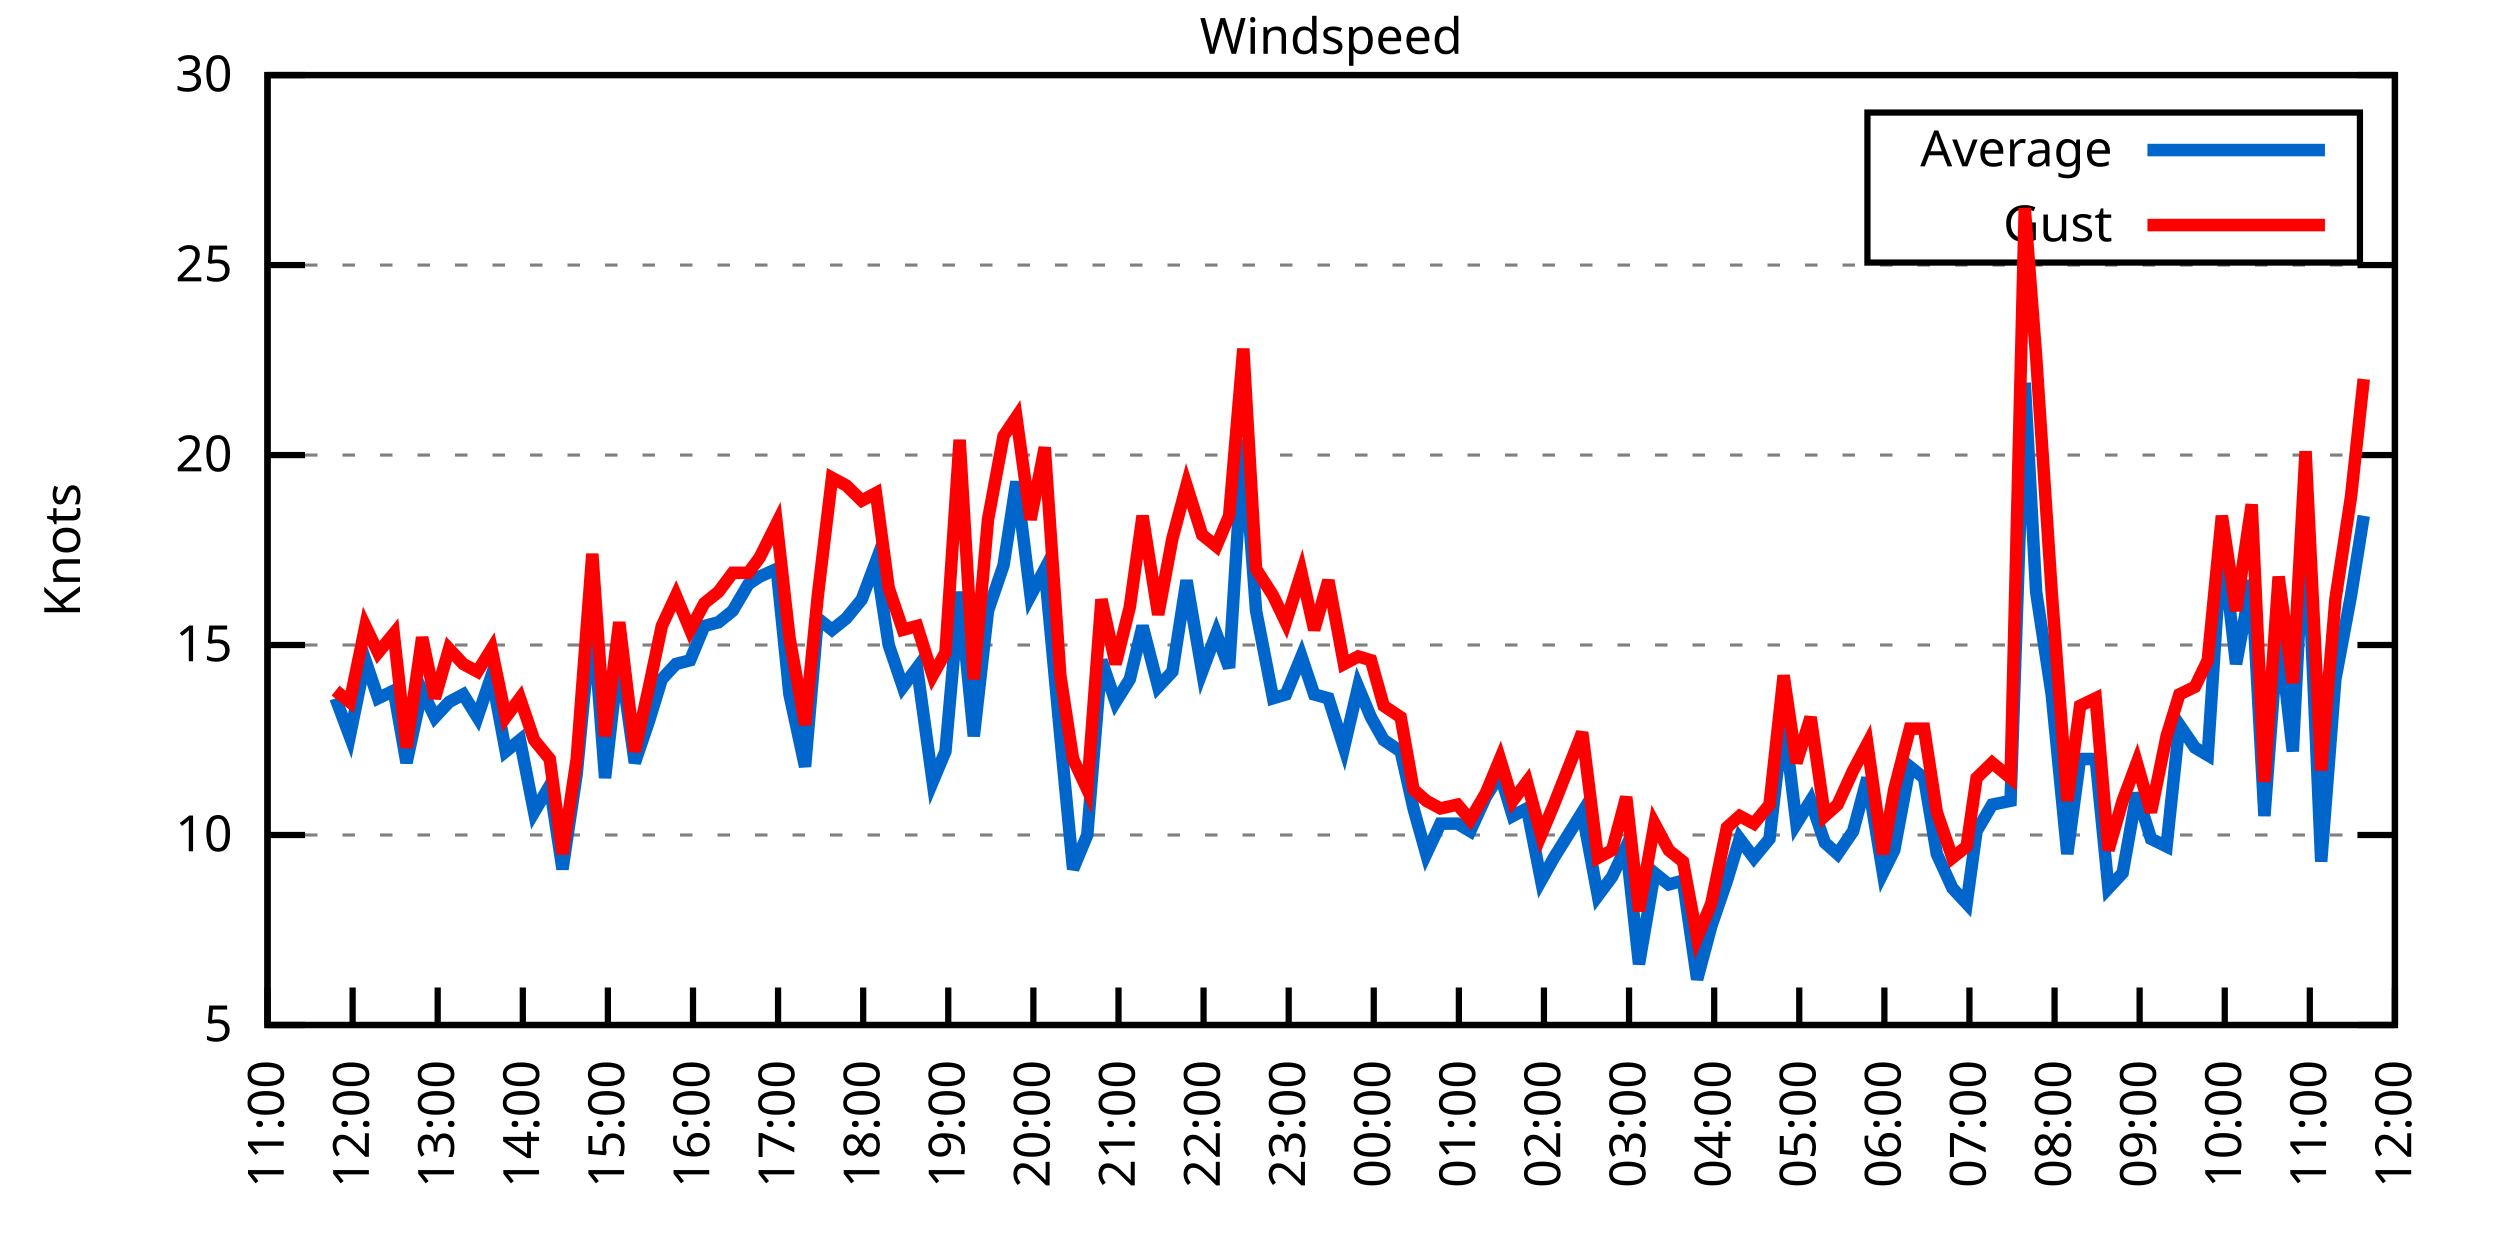
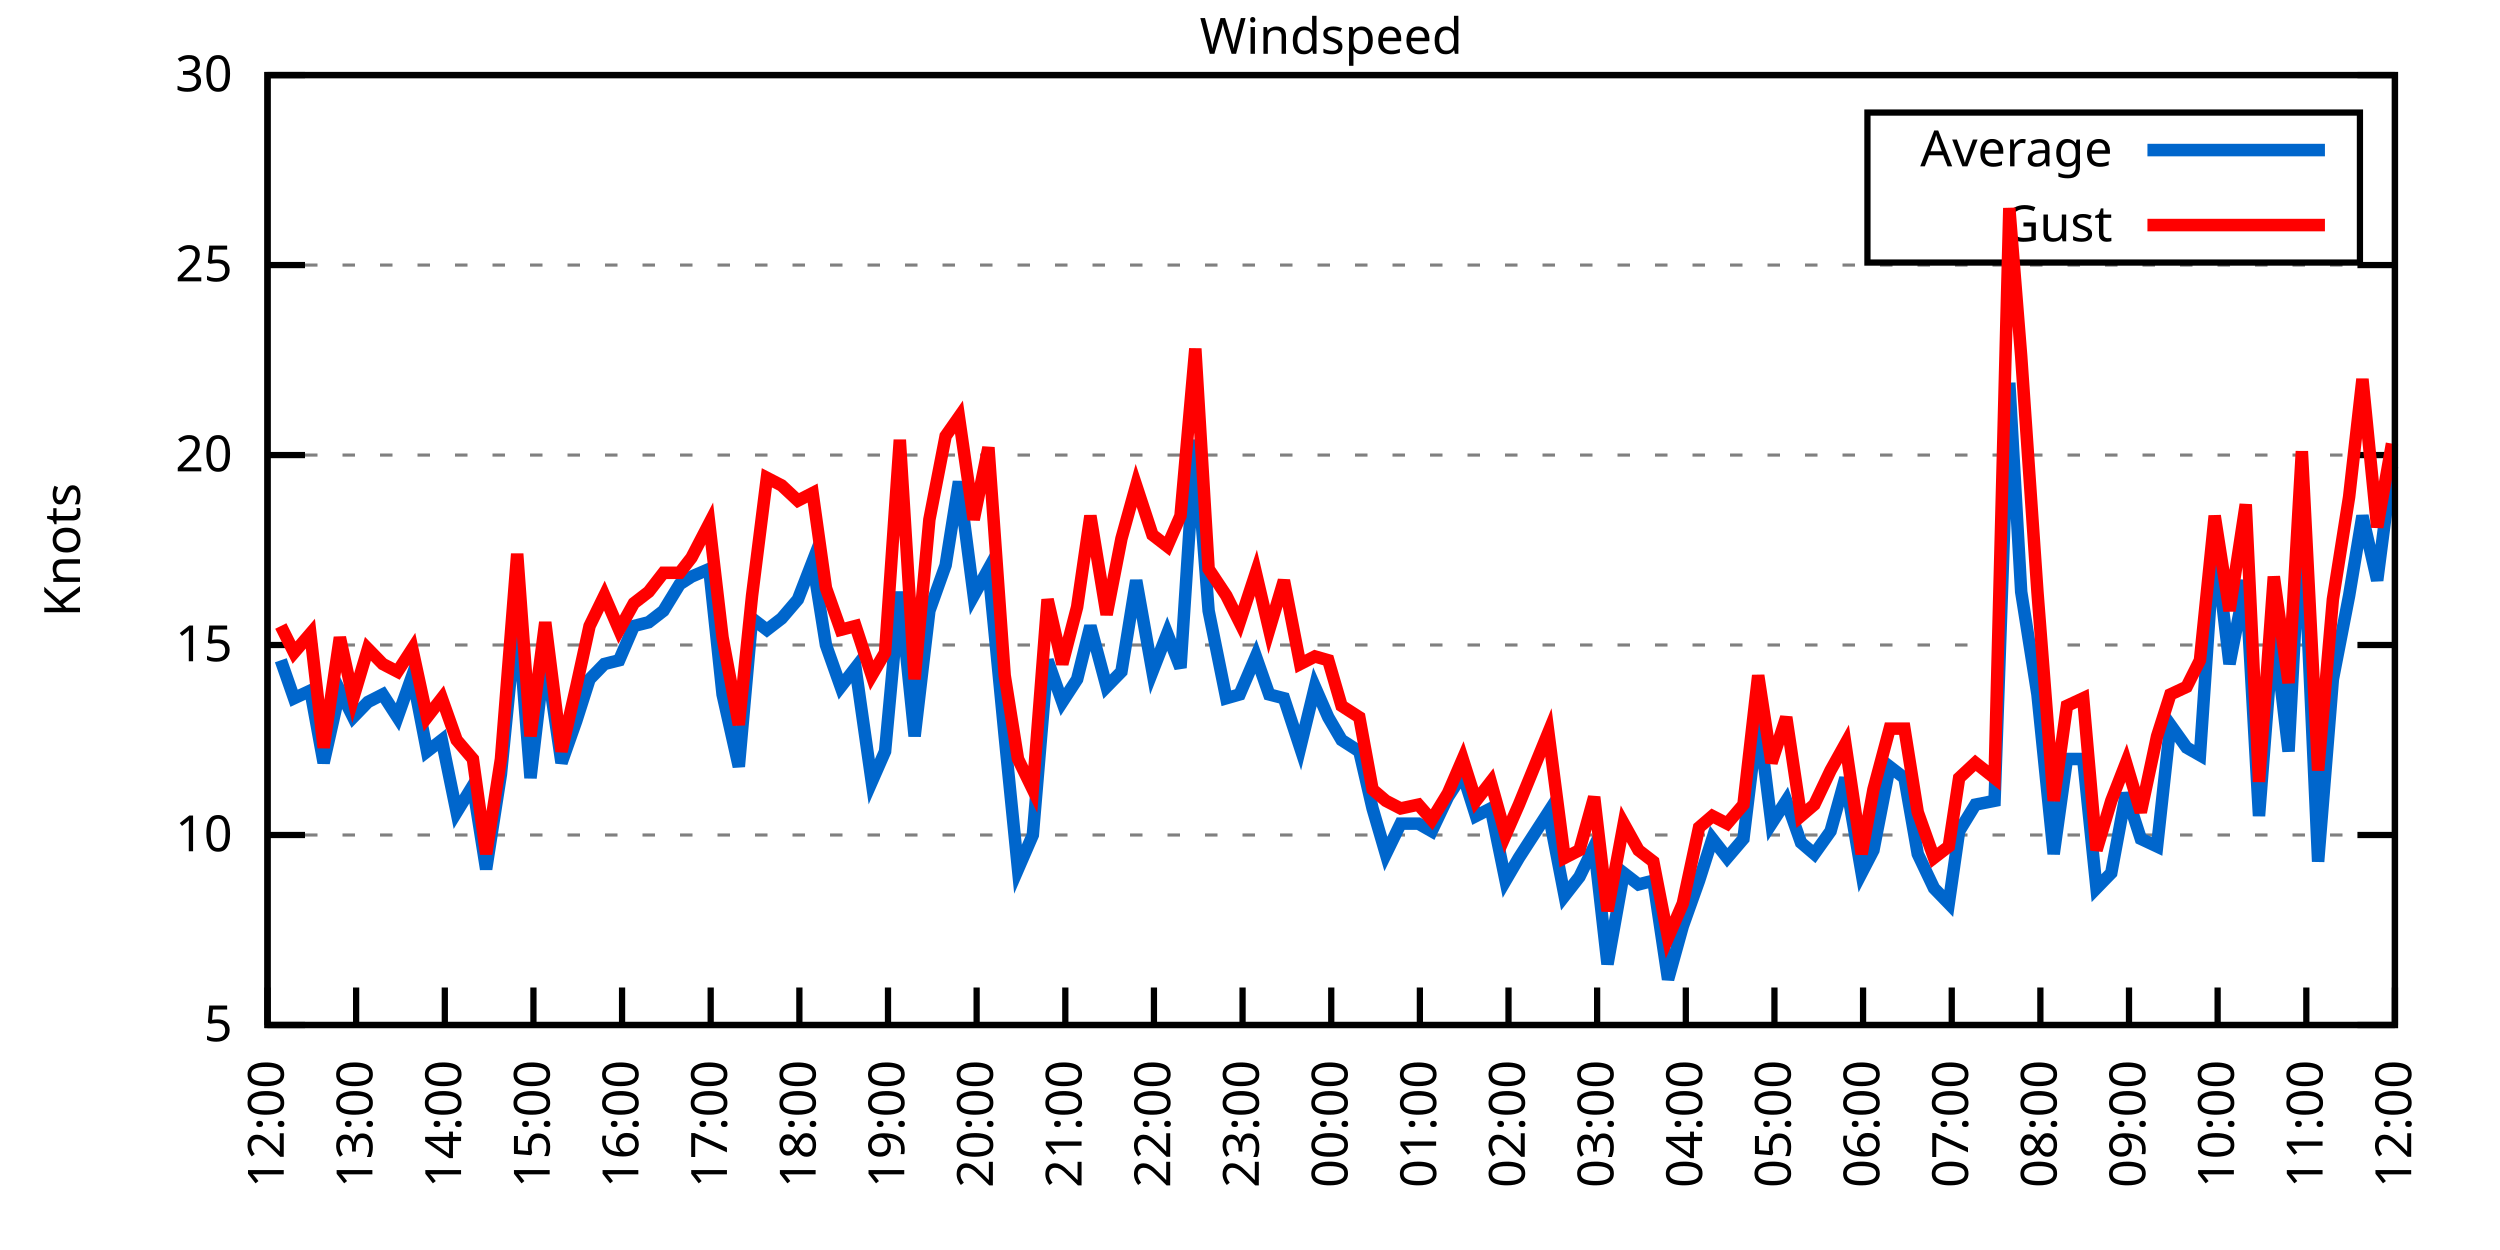
<svg xmlns="http://www.w3.org/2000/svg" xmlns:xlink="http://www.w3.org/1999/xlink" width="400" height="200" viewBox="0 0 400 200">
  <g id="gnuplot_canvas">
    <rect x="0" y="0" width="400" height="200" fill="none" />
    <defs>
      <circle id="gpDot" r="0.5" stroke-width="0.5" stroke="currentColor" />
      <path id="gpPt0" stroke-width="0.333" stroke="currentColor" d="M-1,0 h2 M0,-1 v2" />
      <path id="gpPt1" stroke-width="0.333" stroke="currentColor" d="M-1,-1 L1,1 M1,-1 L-1,1" />
      <path id="gpPt2" stroke-width="0.333" stroke="currentColor" d="M-1,0 L1,0 M0,-1 L0,1 M-1,-1 L1,1 M-1,1 L1,-1" />
      <rect id="gpPt3" stroke-width="0.333" stroke="currentColor" x="-1" y="-1" width="2" height="2" />
      <rect id="gpPt4" stroke-width="0.333" stroke="currentColor" fill="currentColor" x="-1" y="-1" width="2" height="2" />
      <circle id="gpPt5" stroke-width="0.333" stroke="currentColor" cx="0" cy="0" r="1" />
      <use xlink:href="#gpPt5" id="gpPt6" fill="currentColor" stroke="none" />
      <path id="gpPt7" stroke-width="0.333" stroke="currentColor" d="M0,-1.33 L-1.33,0.67 L1.33,0.67 z" />
      <use xlink:href="#gpPt7" id="gpPt8" fill="currentColor" stroke="none" />
      <use xlink:href="#gpPt7" id="gpPt9" stroke="currentColor" transform="rotate(180)" />
      <use xlink:href="#gpPt9" id="gpPt10" fill="currentColor" stroke="none" />
      <use xlink:href="#gpPt3" id="gpPt11" stroke="currentColor" transform="rotate(45)" />
      <use xlink:href="#gpPt11" id="gpPt12" fill="currentColor" stroke="none" />
      <path id="gpPt13" stroke-width="0.333" stroke="currentColor" d="M0,1.330 L1.265,0.411 L0.782,-1.067 L-0.782,-1.076 L-1.265,0.411 z" />
      <use xlink:href="#gpPt13" id="gpPt14" fill="currentColor" stroke="none" />
      <filter id="textbox" filterUnits="objectBoundingBox" x="0" y="0" height="1" width="1">
        <feFlood flood-color="white" flood-opacity="1" result="bgnd" />
        <feComposite in="SourceGraphic" in2="bgnd" operator="atop" />
      </filter>
      <filter id="greybox" filterUnits="objectBoundingBox" x="0" y="0" height="1" width="1">
        <feFlood flood-color="lightgrey" flood-opacity="1" result="grey" />
        <feComposite in="SourceGraphic" in2="grey" operator="atop" />
      </filter>
    </defs>
    <g fill="none" color="white" stroke="currentColor" stroke-width="1.00" stroke-linecap="butt" stroke-linejoin="miter">
</g>
    <g fill="none" color="black" stroke="currentColor" stroke-width="1.00" stroke-linecap="butt" stroke-linejoin="miter">
      <g stroke="none" shape-rendering="crispEdges">
        <polygon fill="rgb(255, 255, 255)" points="42.80,164.00 383.18,164.00 383.18,12.02 42.80,12.02 " />
      </g>
    </g>
    <g fill="none" color="black" stroke="currentColor" stroke-width="1.00" stroke-linecap="butt" stroke-linejoin="miter">
</g>
    <g fill="none" color="black" stroke="black" stroke-width="0.50" stroke-linecap="butt" stroke-linejoin="miter">
</g>
    <g fill="none" color="gray" stroke="currentColor" stroke-width="0.50" stroke-linecap="butt" stroke-linejoin="miter">
      <path stroke="gray" stroke-dasharray="2,4" class="gridline" d="M42.80,164.00 L383.19,164.00  " />
    </g>
    <g fill="none" color="gray" stroke="gray" stroke-width="1.00" stroke-linecap="butt" stroke-linejoin="miter">
</g>
    <g fill="none" color="black" stroke="currentColor" stroke-width="1.00" stroke-linecap="butt" stroke-linejoin="miter">
      <path stroke="black" d="M42.80,164.00 L48.80,164.00 M383.19,164.00 L377.19,164.00  " />
      <g transform="translate(37.20,166.60)" stroke="none" fill="black" font-family="Sans" font-size="8.00" text-anchor="end">
        <text>
          <tspan font-family="Sans"> 5</tspan>
        </text>
      </g>
    </g>
    <g fill="none" color="black" stroke="currentColor" stroke-width="1.00" stroke-linecap="butt" stroke-linejoin="miter">
</g>
    <g fill="none" color="black" stroke="black" stroke-width="0.50" stroke-linecap="butt" stroke-linejoin="miter">
</g>
    <g fill="none" color="gray" stroke="currentColor" stroke-width="0.50" stroke-linecap="butt" stroke-linejoin="miter">
      <path stroke="gray" stroke-dasharray="2,4" class="gridline" d="M42.80,133.60 L383.19,133.60  " />
    </g>
    <g fill="none" color="gray" stroke="gray" stroke-width="1.00" stroke-linecap="butt" stroke-linejoin="miter">
</g>
    <g fill="none" color="black" stroke="currentColor" stroke-width="1.00" stroke-linecap="butt" stroke-linejoin="miter">
      <path stroke="black" d="M42.80,133.60 L48.80,133.60 M383.19,133.60 L377.19,133.60  " />
      <g transform="translate(37.20,136.20)" stroke="none" fill="black" font-family="Sans" font-size="8.00" text-anchor="end">
        <text>
          <tspan font-family="Sans"> 10</tspan>
        </text>
      </g>
    </g>
    <g fill="none" color="black" stroke="currentColor" stroke-width="1.00" stroke-linecap="butt" stroke-linejoin="miter">
</g>
    <g fill="none" color="black" stroke="black" stroke-width="0.50" stroke-linecap="butt" stroke-linejoin="miter">
</g>
    <g fill="none" color="gray" stroke="currentColor" stroke-width="0.50" stroke-linecap="butt" stroke-linejoin="miter">
      <path stroke="gray" stroke-dasharray="2,4" class="gridline" d="M42.80,103.20 L383.19,103.20  " />
    </g>
    <g fill="none" color="gray" stroke="gray" stroke-width="1.00" stroke-linecap="butt" stroke-linejoin="miter">
</g>
    <g fill="none" color="black" stroke="currentColor" stroke-width="1.00" stroke-linecap="butt" stroke-linejoin="miter">
      <path stroke="black" d="M42.80,103.20 L48.80,103.20 M383.19,103.20 L377.19,103.20  " />
      <g transform="translate(37.20,105.80)" stroke="none" fill="black" font-family="Sans" font-size="8.00" text-anchor="end">
        <text>
          <tspan font-family="Sans"> 15</tspan>
        </text>
      </g>
    </g>
    <g fill="none" color="black" stroke="currentColor" stroke-width="1.00" stroke-linecap="butt" stroke-linejoin="miter">
</g>
    <g fill="none" color="black" stroke="black" stroke-width="0.50" stroke-linecap="butt" stroke-linejoin="miter">
</g>
    <g fill="none" color="gray" stroke="currentColor" stroke-width="0.50" stroke-linecap="butt" stroke-linejoin="miter">
      <path stroke="gray" stroke-dasharray="2,4" class="gridline" d="M42.80,72.81 L383.19,72.81  " />
    </g>
    <g fill="none" color="gray" stroke="gray" stroke-width="1.00" stroke-linecap="butt" stroke-linejoin="miter">
</g>
    <g fill="none" color="black" stroke="currentColor" stroke-width="1.00" stroke-linecap="butt" stroke-linejoin="miter">
      <path stroke="black" d="M42.80,72.81 L48.80,72.81 M383.19,72.81 L377.19,72.81  " />
      <g transform="translate(37.20,75.41)" stroke="none" fill="black" font-family="Sans" font-size="8.00" text-anchor="end">
        <text>
          <tspan font-family="Sans"> 20</tspan>
        </text>
      </g>
    </g>
    <g fill="none" color="black" stroke="currentColor" stroke-width="1.00" stroke-linecap="butt" stroke-linejoin="miter">
</g>
    <g fill="none" color="black" stroke="black" stroke-width="0.50" stroke-linecap="butt" stroke-linejoin="miter">
</g>
    <g fill="none" color="gray" stroke="currentColor" stroke-width="0.50" stroke-linecap="butt" stroke-linejoin="miter">
      <path stroke="gray" stroke-dasharray="2,4" class="gridline" d="M42.80,42.41 L383.19,42.41  " />
    </g>
    <g fill="none" color="gray" stroke="gray" stroke-width="1.00" stroke-linecap="butt" stroke-linejoin="miter">
</g>
    <g fill="none" color="black" stroke="currentColor" stroke-width="1.00" stroke-linecap="butt" stroke-linejoin="miter">
      <path stroke="black" d="M42.80,42.41 L48.80,42.41 M383.19,42.41 L377.19,42.41  " />
      <g transform="translate(37.20,45.01)" stroke="none" fill="black" font-family="Sans" font-size="8.00" text-anchor="end">
        <text>
          <tspan font-family="Sans"> 25</tspan>
        </text>
      </g>
    </g>
    <g fill="none" color="black" stroke="currentColor" stroke-width="1.00" stroke-linecap="butt" stroke-linejoin="miter">
</g>
    <g fill="none" color="black" stroke="black" stroke-width="0.50" stroke-linecap="butt" stroke-linejoin="miter">
</g>
    <g fill="none" color="gray" stroke="currentColor" stroke-width="0.50" stroke-linecap="butt" stroke-linejoin="miter">
      <path stroke="gray" stroke-dasharray="2,4" class="gridline" d="M42.80,12.01 L383.19,12.01  " />
    </g>
    <g fill="none" color="gray" stroke="gray" stroke-width="1.00" stroke-linecap="butt" stroke-linejoin="miter">
</g>
    <g fill="none" color="black" stroke="currentColor" stroke-width="1.00" stroke-linecap="butt" stroke-linejoin="miter">
      <path stroke="black" d="M42.80,12.01 L48.80,12.01 M383.19,12.01 L377.19,12.01  " />
      <g transform="translate(37.20,14.61)" stroke="none" fill="black" font-family="Sans" font-size="8.00" text-anchor="end">
        <text>
          <tspan font-family="Sans"> 30</tspan>
        </text>
      </g>
    </g>
    <g fill="none" color="black" stroke="currentColor" stroke-width="1.00" stroke-linecap="butt" stroke-linejoin="miter">
      <path stroke="black" d="M42.80,164.00 L42.80,158.00  " />
      <g transform="translate(45.40,169.60) rotate(270.00)" stroke="none" fill="black" font-family="Sans" font-size="8.00" text-anchor="end">
        <text>
-           <tspan font-family="Sans">11:00</tspan>
-         </text>
-       </g>
-     </g>
-     <g fill="none" color="black" stroke="currentColor" stroke-width="1.00" stroke-linecap="butt" stroke-linejoin="miter">
-       <path stroke="black" d="M56.42,164.00 L56.42,158.00  " />
-       <g transform="translate(59.02,169.60) rotate(270.00)" stroke="none" fill="black" font-family="Sans" font-size="8.00" text-anchor="end">
-         <text>
          <tspan font-family="Sans">12:00</tspan>
        </text>
      </g>
    </g>
    <g fill="none" color="black" stroke="currentColor" stroke-width="1.00" stroke-linecap="butt" stroke-linejoin="miter">
-       <path stroke="black" d="M70.03,164.00 L70.03,158.00  " />
-       <g transform="translate(72.63,169.60) rotate(270.00)" stroke="none" fill="black" font-family="Sans" font-size="8.00" text-anchor="end">
+       <path stroke="black" d="M56.98,164.00 L56.98,158.00  " />
+       <g transform="translate(59.58,169.60) rotate(270.00)" stroke="none" fill="black" font-family="Sans" font-size="8.00" text-anchor="end">
        <text>
          <tspan font-family="Sans">13:00</tspan>
        </text>
      </g>
    </g>
    <g fill="none" color="black" stroke="currentColor" stroke-width="1.00" stroke-linecap="butt" stroke-linejoin="miter">
-       <path stroke="black" d="M83.65,164.00 L83.65,158.00  " />
-       <g transform="translate(86.25,169.60) rotate(270.00)" stroke="none" fill="black" font-family="Sans" font-size="8.00" text-anchor="end">
+       <path stroke="black" d="M71.17,164.00 L71.17,158.00  " />
+       <g transform="translate(73.77,169.60) rotate(270.00)" stroke="none" fill="black" font-family="Sans" font-size="8.00" text-anchor="end">
        <text>
          <tspan font-family="Sans">14:00</tspan>
        </text>
      </g>
    </g>
    <g fill="none" color="black" stroke="currentColor" stroke-width="1.00" stroke-linecap="butt" stroke-linejoin="miter">
-       <path stroke="black" d="M97.26,164.00 L97.26,158.00  " />
-       <g transform="translate(99.86,169.60) rotate(270.00)" stroke="none" fill="black" font-family="Sans" font-size="8.00" text-anchor="end">
+       <path stroke="black" d="M85.35,164.00 L85.35,158.00  " />
+       <g transform="translate(87.95,169.60) rotate(270.00)" stroke="none" fill="black" font-family="Sans" font-size="8.00" text-anchor="end">
        <text>
          <tspan font-family="Sans">15:00</tspan>
        </text>
      </g>
    </g>
    <g fill="none" color="black" stroke="currentColor" stroke-width="1.00" stroke-linecap="butt" stroke-linejoin="miter">
-       <path stroke="black" d="M110.88,164.00 L110.88,158.00  " />
-       <g transform="translate(113.48,169.60) rotate(270.00)" stroke="none" fill="black" font-family="Sans" font-size="8.00" text-anchor="end">
+       <path stroke="black" d="M99.53,164.00 L99.53,158.00  " />
+       <g transform="translate(102.13,169.60) rotate(270.00)" stroke="none" fill="black" font-family="Sans" font-size="8.00" text-anchor="end">
        <text>
          <tspan font-family="Sans">16:00</tspan>
        </text>
      </g>
    </g>
    <g fill="none" color="black" stroke="currentColor" stroke-width="1.00" stroke-linecap="butt" stroke-linejoin="miter">
-       <path stroke="black" d="M124.49,164.00 L124.49,158.00  " />
-       <g transform="translate(127.09,169.60) rotate(270.00)" stroke="none" fill="black" font-family="Sans" font-size="8.00" text-anchor="end">
+       <path stroke="black" d="M113.71,164.00 L113.71,158.00  " />
+       <g transform="translate(116.31,169.60) rotate(270.00)" stroke="none" fill="black" font-family="Sans" font-size="8.00" text-anchor="end">
        <text>
          <tspan font-family="Sans">17:00</tspan>
        </text>
      </g>
    </g>
    <g fill="none" color="black" stroke="currentColor" stroke-width="1.00" stroke-linecap="butt" stroke-linejoin="miter">
-       <path stroke="black" d="M138.11,164.00 L138.11,158.00  " />
-       <g transform="translate(140.71,169.60) rotate(270.00)" stroke="none" fill="black" font-family="Sans" font-size="8.00" text-anchor="end">
+       <path stroke="black" d="M127.90,164.00 L127.90,158.00  " />
+       <g transform="translate(130.50,169.60) rotate(270.00)" stroke="none" fill="black" font-family="Sans" font-size="8.00" text-anchor="end">
        <text>
          <tspan font-family="Sans">18:00</tspan>
        </text>
      </g>
    </g>
    <g fill="none" color="black" stroke="currentColor" stroke-width="1.00" stroke-linecap="butt" stroke-linejoin="miter">
-       <path stroke="black" d="M151.72,164.00 L151.72,158.00  " />
-       <g transform="translate(154.32,169.60) rotate(270.00)" stroke="none" fill="black" font-family="Sans" font-size="8.00" text-anchor="end">
+       <path stroke="black" d="M142.08,164.00 L142.08,158.00  " />
+       <g transform="translate(144.68,169.60) rotate(270.00)" stroke="none" fill="black" font-family="Sans" font-size="8.00" text-anchor="end">
        <text>
          <tspan font-family="Sans">19:00</tspan>
        </text>
      </g>
    </g>
    <g fill="none" color="black" stroke="currentColor" stroke-width="1.00" stroke-linecap="butt" stroke-linejoin="miter">
-       <path stroke="black" d="M165.34,164.00 L165.34,158.00  " />
-       <g transform="translate(167.94,169.60) rotate(270.00)" stroke="none" fill="black" font-family="Sans" font-size="8.00" text-anchor="end">
+       <path stroke="black" d="M156.26,164.00 L156.26,158.00  " />
+       <g transform="translate(158.86,169.60) rotate(270.00)" stroke="none" fill="black" font-family="Sans" font-size="8.00" text-anchor="end">
        <text>
          <tspan font-family="Sans">20:00</tspan>
        </text>
      </g>
    </g>
    <g fill="none" color="black" stroke="currentColor" stroke-width="1.00" stroke-linecap="butt" stroke-linejoin="miter">
-       <path stroke="black" d="M178.96,164.00 L178.96,158.00  " />
-       <g transform="translate(181.56,169.60) rotate(270.00)" stroke="none" fill="black" font-family="Sans" font-size="8.00" text-anchor="end">
+       <path stroke="black" d="M170.45,164.00 L170.45,158.00  " />
+       <g transform="translate(173.05,169.60) rotate(270.00)" stroke="none" fill="black" font-family="Sans" font-size="8.00" text-anchor="end">
        <text>
          <tspan font-family="Sans">21:00</tspan>
        </text>
      </g>
    </g>
    <g fill="none" color="black" stroke="currentColor" stroke-width="1.00" stroke-linecap="butt" stroke-linejoin="miter">
-       <path stroke="black" d="M192.57,164.00 L192.57,158.00  " />
-       <g transform="translate(195.17,169.60) rotate(270.00)" stroke="none" fill="black" font-family="Sans" font-size="8.00" text-anchor="end">
+       <path stroke="black" d="M184.63,164.00 L184.63,158.00  " />
+       <g transform="translate(187.23,169.60) rotate(270.00)" stroke="none" fill="black" font-family="Sans" font-size="8.00" text-anchor="end">
        <text>
          <tspan font-family="Sans">22:00</tspan>
        </text>
      </g>
    </g>
    <g fill="none" color="black" stroke="currentColor" stroke-width="1.00" stroke-linecap="butt" stroke-linejoin="miter">
-       <path stroke="black" d="M206.19,164.00 L206.19,158.00  " />
-       <g transform="translate(208.79,169.60) rotate(270.00)" stroke="none" fill="black" font-family="Sans" font-size="8.00" text-anchor="end">
+       <path stroke="black" d="M198.81,164.00 L198.81,158.00  " />
+       <g transform="translate(201.41,169.60) rotate(270.00)" stroke="none" fill="black" font-family="Sans" font-size="8.00" text-anchor="end">
        <text>
          <tspan font-family="Sans">23:00</tspan>
        </text>
      </g>
    </g>
    <g fill="none" color="black" stroke="currentColor" stroke-width="1.00" stroke-linecap="butt" stroke-linejoin="miter">
-       <path stroke="black" d="M219.80,164.00 L219.80,158.00  " />
-       <g transform="translate(222.40,169.60) rotate(270.00)" stroke="none" fill="black" font-family="Sans" font-size="8.00" text-anchor="end">
+       <path stroke="black" d="M213.00,164.00 L213.00,158.00  " />
+       <g transform="translate(215.60,169.60) rotate(270.00)" stroke="none" fill="black" font-family="Sans" font-size="8.00" text-anchor="end">
        <text>
          <tspan font-family="Sans">00:00</tspan>
        </text>
      </g>
    </g>
    <g fill="none" color="black" stroke="currentColor" stroke-width="1.00" stroke-linecap="butt" stroke-linejoin="miter">
-       <path stroke="black" d="M233.42,164.00 L233.42,158.00  " />
-       <g transform="translate(236.02,169.60) rotate(270.00)" stroke="none" fill="black" font-family="Sans" font-size="8.00" text-anchor="end">
+       <path stroke="black" d="M227.18,164.00 L227.18,158.00  " />
+       <g transform="translate(229.78,169.60) rotate(270.00)" stroke="none" fill="black" font-family="Sans" font-size="8.00" text-anchor="end">
        <text>
          <tspan font-family="Sans">01:00</tspan>
        </text>
      </g>
    </g>
    <g fill="none" color="black" stroke="currentColor" stroke-width="1.00" stroke-linecap="butt" stroke-linejoin="miter">
-       <path stroke="black" d="M247.03,164.00 L247.03,158.00  " />
-       <g transform="translate(249.63,169.60) rotate(270.00)" stroke="none" fill="black" font-family="Sans" font-size="8.00" text-anchor="end">
+       <path stroke="black" d="M241.36,164.00 L241.36,158.00  " />
+       <g transform="translate(243.96,169.60) rotate(270.00)" stroke="none" fill="black" font-family="Sans" font-size="8.00" text-anchor="end">
        <text>
          <tspan font-family="Sans">02:00</tspan>
        </text>
      </g>
    </g>
    <g fill="none" color="black" stroke="currentColor" stroke-width="1.00" stroke-linecap="butt" stroke-linejoin="miter">
-       <path stroke="black" d="M260.65,164.00 L260.65,158.00  " />
-       <g transform="translate(263.25,169.60) rotate(270.00)" stroke="none" fill="black" font-family="Sans" font-size="8.00" text-anchor="end">
+       <path stroke="black" d="M255.54,164.00 L255.54,158.00  " />
+       <g transform="translate(258.14,169.60) rotate(270.00)" stroke="none" fill="black" font-family="Sans" font-size="8.00" text-anchor="end">
        <text>
          <tspan font-family="Sans">03:00</tspan>
        </text>
      </g>
    </g>
    <g fill="none" color="black" stroke="currentColor" stroke-width="1.00" stroke-linecap="butt" stroke-linejoin="miter">
-       <path stroke="black" d="M274.27,164.00 L274.27,158.00  " />
-       <g transform="translate(276.87,169.60) rotate(270.00)" stroke="none" fill="black" font-family="Sans" font-size="8.00" text-anchor="end">
+       <path stroke="black" d="M269.73,164.00 L269.73,158.00  " />
+       <g transform="translate(272.33,169.60) rotate(270.00)" stroke="none" fill="black" font-family="Sans" font-size="8.00" text-anchor="end">
        <text>
          <tspan font-family="Sans">04:00</tspan>
        </text>
      </g>
    </g>
    <g fill="none" color="black" stroke="currentColor" stroke-width="1.00" stroke-linecap="butt" stroke-linejoin="miter">
-       <path stroke="black" d="M287.88,164.00 L287.88,158.00  " />
-       <g transform="translate(290.48,169.60) rotate(270.00)" stroke="none" fill="black" font-family="Sans" font-size="8.00" text-anchor="end">
+       <path stroke="black" d="M283.91,164.00 L283.91,158.00  " />
+       <g transform="translate(286.51,169.60) rotate(270.00)" stroke="none" fill="black" font-family="Sans" font-size="8.00" text-anchor="end">
        <text>
          <tspan font-family="Sans">05:00</tspan>
        </text>
      </g>
    </g>
    <g fill="none" color="black" stroke="currentColor" stroke-width="1.00" stroke-linecap="butt" stroke-linejoin="miter">
-       <path stroke="black" d="M301.50,164.00 L301.50,158.00  " />
-       <g transform="translate(304.10,169.60) rotate(270.00)" stroke="none" fill="black" font-family="Sans" font-size="8.00" text-anchor="end">
+       <path stroke="black" d="M298.09,164.00 L298.09,158.00  " />
+       <g transform="translate(300.69,169.60) rotate(270.00)" stroke="none" fill="black" font-family="Sans" font-size="8.00" text-anchor="end">
        <text>
          <tspan font-family="Sans">06:00</tspan>
        </text>
      </g>
    </g>
    <g fill="none" color="black" stroke="currentColor" stroke-width="1.00" stroke-linecap="butt" stroke-linejoin="miter">
-       <path stroke="black" d="M315.11,164.00 L315.11,158.00  " />
-       <g transform="translate(317.71,169.60) rotate(270.00)" stroke="none" fill="black" font-family="Sans" font-size="8.00" text-anchor="end">
+       <path stroke="black" d="M312.28,164.00 L312.28,158.00  " />
+       <g transform="translate(314.88,169.60) rotate(270.00)" stroke="none" fill="black" font-family="Sans" font-size="8.00" text-anchor="end">
        <text>
          <tspan font-family="Sans">07:00</tspan>
        </text>
      </g>
    </g>
    <g fill="none" color="black" stroke="currentColor" stroke-width="1.00" stroke-linecap="butt" stroke-linejoin="miter">
-       <path stroke="black" d="M328.73,164.00 L328.73,158.00  " />
-       <g transform="translate(331.33,169.60) rotate(270.00)" stroke="none" fill="black" font-family="Sans" font-size="8.00" text-anchor="end">
+       <path stroke="black" d="M326.46,164.00 L326.46,158.00  " />
+       <g transform="translate(329.06,169.60) rotate(270.00)" stroke="none" fill="black" font-family="Sans" font-size="8.00" text-anchor="end">
        <text>
          <tspan font-family="Sans">08:00</tspan>
        </text>
      </g>
    </g>
    <g fill="none" color="black" stroke="currentColor" stroke-width="1.00" stroke-linecap="butt" stroke-linejoin="miter">
-       <path stroke="black" d="M342.34,164.00 L342.34,158.00  " />
-       <g transform="translate(344.94,169.60) rotate(270.00)" stroke="none" fill="black" font-family="Sans" font-size="8.00" text-anchor="end">
+       <path stroke="black" d="M340.64,164.00 L340.64,158.00  " />
+       <g transform="translate(343.24,169.60) rotate(270.00)" stroke="none" fill="black" font-family="Sans" font-size="8.00" text-anchor="end">
        <text>
          <tspan font-family="Sans">09:00</tspan>
        </text>
      </g>
    </g>
    <g fill="none" color="black" stroke="currentColor" stroke-width="1.00" stroke-linecap="butt" stroke-linejoin="miter">
-       <path stroke="black" d="M355.96,164.00 L355.96,158.00  " />
-       <g transform="translate(358.56,169.60) rotate(270.00)" stroke="none" fill="black" font-family="Sans" font-size="8.00" text-anchor="end">
+       <path stroke="black" d="M354.82,164.00 L354.82,158.00  " />
+       <g transform="translate(357.42,169.60) rotate(270.00)" stroke="none" fill="black" font-family="Sans" font-size="8.00" text-anchor="end">
        <text>
          <tspan font-family="Sans">10:00</tspan>
        </text>
      </g>
    </g>
    <g fill="none" color="black" stroke="currentColor" stroke-width="1.00" stroke-linecap="butt" stroke-linejoin="miter">
-       <path stroke="black" d="M369.57,164.00 L369.57,158.00  " />
-       <g transform="translate(372.17,169.60) rotate(270.00)" stroke="none" fill="black" font-family="Sans" font-size="8.00" text-anchor="end">
+       <path stroke="black" d="M369.01,164.00 L369.01,158.00  " />
+       <g transform="translate(371.61,169.60) rotate(270.00)" stroke="none" fill="black" font-family="Sans" font-size="8.00" text-anchor="end">
        <text>
          <tspan font-family="Sans">11:00</tspan>
        </text>
      </g>
    </g>
    <g fill="none" color="black" stroke="currentColor" stroke-width="1.00" stroke-linecap="butt" stroke-linejoin="miter">
      <path stroke="black" d="M383.19,164.00 L383.19,158.00  " />
      <g transform="translate(385.79,169.60) rotate(270.00)" stroke="none" fill="black" font-family="Sans" font-size="8.00" text-anchor="end">
        <text>
          <tspan font-family="Sans">12:00</tspan>
        </text>
      </g>
    </g>
    <g fill="none" color="black" stroke="currentColor" stroke-width="1.00" stroke-linecap="butt" stroke-linejoin="miter">
</g>
    <g fill="none" color="black" stroke="currentColor" stroke-width="1.00" stroke-linecap="butt" stroke-linejoin="miter">
      <path stroke="black" d="M42.80,12.01 L42.80,164.00 L383.19,164.00 L383.19,12.01 L42.80,12.01 Z  " />
    </g>
    <g fill="none" color="black" stroke="currentColor" stroke-width="1.00" stroke-linecap="butt" stroke-linejoin="miter">
</g>
    <g fill="none" color="black" stroke="currentColor" stroke-width="1.00" stroke-linecap="butt" stroke-linejoin="miter">
      <path stroke="black" d="M298.79,42.01 L298.79,18.01 L377.59,18.01 L377.59,42.01 L298.79,42.01 Z  " />
    </g>
    <g id="Windspeed_plot_1">
      <g fill="none" color="white" stroke="black" stroke-width="2.00" stroke-linecap="butt" stroke-linejoin="miter">
</g>
      <g fill="none" color="black" stroke="currentColor" stroke-width="2.00" stroke-linecap="butt" stroke-linejoin="miter">
        <g transform="translate(337.99,26.61)" stroke="none" fill="black" font-family="Sans" font-size="8.00" text-anchor="end">
          <text>
            <tspan font-family="Sans">Average</tspan>
          </text>
        </g>
      </g>
      <g fill="none" color="black" stroke="currentColor" stroke-width="2.00" stroke-linecap="butt" stroke-linejoin="miter">
-         <path stroke="rgb(  0, 102, 204)" d="M343.59,24.01 L371.99,24.01 M53.69,111.72 L55.96,117.80 L58.46,105.64 L60.50,111.72 L63.00,110.50 L65.04,122.05   L67.54,110.50 L69.58,114.76 L71.85,112.32 L74.12,111.11 L76.39,114.76 L78.65,108.07 L80.92,120.23 L83.19,118.40   L85.46,129.95 L87.96,125.70 L90.00,139.07 L92.27,123.87 L94.77,97.73 L96.81,124.48 L99.08,104.42 L101.57,122.05   L103.84,115.36 L105.89,108.68 L108.15,106.24 L110.42,105.64 L112.69,100.16 L114.96,99.56 L117.23,97.73 L119.73,93.48   L121.54,92.26 L124.27,91.04 L126.31,111.11 L128.81,122.66 L130.85,98.95 L133.12,100.77 L135.39,98.95 L137.88,95.91   L140.15,89.83 L142.19,103.20 L144.46,109.89 L146.73,106.85 L149.23,125.09 L151.27,120.23 L153.54,94.69 L155.81,117.80   L158.08,97.73 L160.57,90.44 L162.62,77.06 L164.89,95.30 L167.16,91.04 L169.65,117.80 L171.69,139.07 L173.96,133.60   L176.23,105.64 L178.50,112.32 L180.77,108.68 L182.81,100.16 L185.31,109.89 L187.58,107.46 L189.85,92.87 L192.34,107.46   L194.61,101.38 L196.66,106.85 L198.93,70.37 L200.97,97.73 L203.69,111.72 L205.73,111.11 L208.23,105.03 L210.27,111.11   L212.54,111.72 L215.04,119.62 L217.31,109.89 L219.35,114.76 L221.39,118.40 L224.11,120.23 L226.16,129.35 L228.20,136.64   L230.47,131.78 L233.19,131.78 L235.23,132.99 L237.73,127.52 L240.00,123.87 L242.04,130.56 L244.31,129.35 L246.58,140.90   L248.62,137.25 L253.16,129.95 L255.66,143.33 L257.93,140.29 L260.20,135.43 L262.24,154.27 L264.73,139.68 L267.00,141.51   L269.27,140.90 L271.54,156.70 L273.81,148.19 L276.31,140.90 L278.35,134.21 L280.62,137.25 L283.12,134.21 L285.38,114.76   L287.43,131.78 L289.70,128.13 L291.97,134.82 L294.01,136.64 L296.50,132.99 L298.77,124.48 L301.27,139.68 L303.08,136.03   L305.58,122.66 L307.85,124.48 L309.89,136.64 L312.39,142.11 L314.66,144.55 L316.25,132.99 L318.74,128.74 L321.69,128.13   L323.96,61.25 L325.78,94.69 L328.27,111.11 L330.77,136.64 L332.81,121.44 L335.31,121.44 L337.35,142.11 L339.62,139.68   L341.89,126.91 L344.16,134.21 L346.65,135.43 L348.70,115.97 L351.19,119.62 L353.24,120.83 L355.50,86.18 L357.77,106.24   L360.27,92.87 L362.31,130.56 L364.58,100.16 L366.85,120.23 L368.89,80.10 L371.39,137.86 L373.66,108.68 L376.16,95.30   L378.20,82.53  " />
+         <path stroke="rgb(  0, 102, 204)" d="M343.59,24.01 L371.99,24.01 M44.93,105.64 L47.05,111.72 L49.66,110.50 L51.78,122.05 L54.38,110.50 L56.51,114.76   L58.87,112.32 L61.24,111.11 L63.60,114.76 L65.97,108.07 L68.33,120.23 L70.69,118.40 L73.06,129.95 L75.66,125.70   L77.78,139.07 L80.15,123.87 L82.75,97.73 L84.88,124.48 L87.24,104.42 L89.84,122.05 L92.20,115.36 L94.33,108.68   L96.70,106.24 L99.06,105.64 L101.42,100.16 L103.79,99.56 L106.15,97.73 L108.75,93.48 L110.64,92.26 L113.48,91.04   L115.61,111.11 L118.21,122.66 L120.33,98.95 L122.70,100.77 L125.06,98.95 L127.66,95.91 L130.02,89.83 L132.15,103.20   L134.52,109.89 L136.88,106.85 L139.48,125.09 L141.61,120.23 L143.97,94.69 L146.34,117.80 L148.70,97.73 L151.30,90.44   L153.43,77.06 L155.79,95.30 L158.15,91.04 L160.75,117.80 L162.88,139.07 L165.25,133.60 L167.61,105.64 L169.97,112.32   L172.34,108.68 L174.46,100.16 L177.06,109.89 L179.43,107.46 L181.79,92.87 L184.39,107.46 L186.76,101.38 L188.88,106.85   L191.25,70.37 L193.38,97.73 L196.21,111.72 L198.34,111.11 L200.94,105.03 L203.07,111.11 L205.43,111.72 L208.03,119.62   L210.39,109.89 L212.52,114.76 L214.65,118.40 L217.49,120.23 L219.61,129.35 L221.74,136.64 L224.10,131.78 L226.94,131.78   L229.07,132.99 L231.67,127.52 L234.03,123.87 L236.16,130.56 L238.52,129.35 L240.89,140.90 L243.02,137.25 L247.74,129.95   L250.34,143.33 L252.71,140.29 L255.07,135.43 L257.20,154.27 L259.80,139.68 L262.16,141.51 L264.53,140.90 L266.89,156.70   L269.25,148.19 L271.85,140.90 L273.98,134.21 L276.35,137.25 L278.95,134.21 L281.31,114.76 L283.44,131.78 L285.80,128.13   L288.16,134.82 L290.29,136.64 L292.89,132.99 L295.26,124.48 L297.86,139.68 L299.75,136.03 L302.35,122.66 L304.71,124.48   L306.84,136.64 L309.44,142.11 L311.80,144.55 L313.46,132.99 L316.06,128.74 L319.13,128.13 L321.49,61.25 L323.39,94.69   L325.99,111.11 L328.59,136.64 L330.71,121.44 L333.31,121.44 L335.44,142.11 L337.80,139.68 L340.17,126.91 L342.53,134.21   L345.13,135.43 L347.26,115.97 L349.86,119.62 L351.99,120.83 L354.35,86.18 L356.72,106.24 L359.32,92.87 L361.44,130.56   L363.81,100.16 L366.17,120.23 L368.30,80.10 L370.90,137.86 L373.26,108.68 L375.86,95.30 L377.99,82.53 L380.35,92.87   L382.72,74.63  " />
      </g>
    </g>
    <g id="Windspeed_plot_2">
      <g fill="none" color="black" stroke="currentColor" stroke-width="2.00" stroke-linecap="butt" stroke-linejoin="miter">
        <g transform="translate(337.99,38.61)" stroke="none" fill="black" font-family="Sans" font-size="8.00" text-anchor="end">
          <text>
            <tspan font-family="Sans">Gust</tspan>
          </text>
        </g>
      </g>
      <g fill="none" color="black" stroke="currentColor" stroke-width="2.00" stroke-linecap="butt" stroke-linejoin="miter">
-         <path stroke="rgb(255,   0,   0)" d="M343.59,36.01 L371.99,36.01 M53.69,110.50 L55.96,112.32 L58.46,100.16 L60.50,104.42 L63.00,101.38 L65.04,119.62   L67.54,101.99 L69.58,111.72 L71.85,103.81 L74.12,106.24 L76.39,107.46 L78.65,103.81 L80.92,114.76 L83.19,111.72   L85.46,118.40 L87.96,121.44 L90.00,136.64 L92.27,121.44 L94.77,88.61 L96.81,117.80 L99.08,99.56 L101.57,120.23   L103.84,109.89 L105.89,100.16 L108.15,95.30 L110.42,100.77 L112.69,96.52 L114.96,94.69 L117.23,91.65 L119.73,91.65   L121.54,89.22 L124.27,83.75 L126.31,101.99 L128.81,115.97 L130.85,95.30 L133.12,76.45 L135.39,77.67 L137.88,80.10   L140.15,78.89 L142.19,94.08 L144.46,100.77 L146.73,100.16 L149.23,108.07 L151.27,104.42 L153.54,70.37 L155.81,108.68   L158.08,83.14 L160.57,69.77 L162.62,66.73 L164.89,83.14 L167.16,71.59 L169.65,108.07 L171.69,121.44 L173.96,126.31   L176.23,95.91 L178.50,106.24 L180.77,97.12 L182.81,82.53 L185.31,98.34 L187.58,86.18 L189.85,77.67 L192.34,85.57   L194.61,87.40 L196.66,82.53 L198.93,55.78 L200.97,91.04 L203.69,95.30 L205.73,99.56 L208.23,91.65 L210.27,100.77   L212.54,92.87 L215.04,106.24 L217.31,105.03 L219.35,105.64 L221.39,112.93 L224.11,114.76 L226.16,126.31 L228.20,128.13   L230.47,129.35 L233.19,128.74 L235.23,131.17 L237.73,126.91 L240.00,121.44 L242.04,128.13 L244.31,125.09 L246.58,133.60   L248.62,128.74 L253.16,117.19 L255.66,137.25 L257.93,136.03 L260.20,127.52 L262.24,145.76 L264.73,131.78 L267.00,136.03   L269.27,137.86 L271.54,150.02 L273.81,144.55 L276.31,132.39 L278.35,130.56 L280.62,131.78 L283.12,128.74 L285.38,108.07   L287.43,122.05 L289.70,114.76 L291.97,130.56 L294.01,128.74 L296.50,123.27 L298.77,119.01 L301.27,136.64 L303.08,126.31   L305.58,116.58 L307.85,116.58 L309.89,129.95 L312.39,137.25 L314.66,135.43 L316.25,124.48 L318.74,122.05 L321.69,124.48   L323.96,33.29 L325.78,57.00 L328.27,94.69 L330.77,128.13 L332.81,112.93 L335.31,111.72 L337.35,136.03 L339.62,128.13   L341.89,122.05 L344.16,129.95 L346.65,117.80 L348.70,111.11 L351.19,109.89 L353.24,105.64 L355.50,82.53 L357.77,97.73   L360.27,80.71 L362.31,125.09 L364.58,92.26 L366.85,109.28 L368.89,72.20 L371.39,123.27 L373.66,95.91 L376.16,79.49   L378.20,60.65  " />
+         <path stroke="rgb(255,   0,   0)" d="M343.59,36.01 L371.99,36.01 M44.93,100.16 L47.05,104.42 L49.66,101.38 L51.78,119.62 L54.38,101.99 L56.51,111.72   L58.87,103.81 L61.24,106.24 L63.60,107.46 L65.97,103.81 L68.33,114.76 L70.69,111.72 L73.06,118.40 L75.66,121.44   L77.78,136.64 L80.15,121.44 L82.75,88.61 L84.88,117.80 L87.24,99.56 L89.84,120.23 L92.20,109.89 L94.33,100.16   L96.70,95.30 L99.06,100.77 L101.42,96.52 L103.79,94.69 L106.15,91.65 L108.75,91.65 L110.64,89.22 L113.48,83.75   L115.61,101.99 L118.21,115.97 L120.33,95.30 L122.70,76.45 L125.06,77.67 L127.66,80.10 L130.02,78.89 L132.15,94.08   L134.52,100.77 L136.88,100.16 L139.48,108.07 L141.61,104.42 L143.97,70.37 L146.34,108.68 L148.70,83.14 L151.30,69.77   L153.43,66.73 L155.79,83.14 L158.15,71.59 L160.75,108.07 L162.88,121.44 L165.25,126.31 L167.61,95.91 L169.97,106.24   L172.34,97.12 L174.46,82.53 L177.06,98.34 L179.43,86.18 L181.79,77.67 L184.39,85.57 L186.76,87.40 L188.88,82.53   L191.25,55.78 L193.38,91.04 L196.21,95.30 L198.34,99.56 L200.94,91.65 L203.07,100.77 L205.43,92.87 L208.03,106.24   L210.39,105.03 L212.52,105.64 L214.65,112.93 L217.49,114.76 L219.61,126.31 L221.74,128.13 L224.10,129.35 L226.94,128.74   L229.07,131.17 L231.67,126.91 L234.03,121.44 L236.16,128.13 L238.52,125.09 L240.89,133.60 L243.02,128.74 L247.74,117.19   L250.34,137.25 L252.71,136.03 L255.07,127.52 L257.20,145.76 L259.80,131.78 L262.16,136.03 L264.53,137.86 L266.89,150.02   L269.25,144.55 L271.85,132.39 L273.98,130.56 L276.35,131.78 L278.95,128.74 L281.31,108.07 L283.44,122.05 L285.80,114.76   L288.16,130.56 L290.29,128.74 L292.89,123.27 L295.26,119.01 L297.86,136.64 L299.75,126.31 L302.35,116.58 L304.71,116.58   L306.84,129.95 L309.44,137.25 L311.80,135.43 L313.46,124.48 L316.06,122.05 L319.13,124.48 L321.49,33.29 L323.39,57.00   L325.99,94.69 L328.59,128.13 L330.71,112.93 L333.31,111.72 L335.44,136.03 L337.80,128.13 L340.17,122.05 L342.53,129.95   L345.13,117.80 L347.26,111.11 L349.86,109.89 L351.99,105.64 L354.35,82.53 L356.72,97.73 L359.32,80.71 L361.44,125.09   L363.81,92.26 L366.17,109.28 L368.30,72.20 L370.90,123.27 L373.26,95.91 L375.86,79.49 L377.99,60.65 L380.35,84.36   L382.72,70.98  " />
      </g>
    </g>
    <g fill="none" color="black" stroke="currentColor" stroke-width="2.00" stroke-linecap="butt" stroke-linejoin="miter">
</g>
    <g fill="none" color="black" stroke="black" stroke-width="1.00" stroke-linecap="butt" stroke-linejoin="miter">
</g>
    <g fill="none" color="black" stroke="currentColor" stroke-width="1.00" stroke-linecap="butt" stroke-linejoin="miter">
      <path stroke="black" d="M42.80,12.01 L42.80,164.00 L383.19,164.00 L383.19,12.01 L42.80,12.01 Z  " />
      <g transform="translate(12.80,88.01) rotate(270.00)" stroke="none" fill="black" font-family="Sans" font-size="8.00" text-anchor="middle">
        <text>
          <tspan font-family="Sans">Knots</tspan>
        </text>
      </g>
    </g>
    <g fill="none" color="black" stroke="currentColor" stroke-width="1.00" stroke-linecap="butt" stroke-linejoin="miter">
</g>
    <g fill="none" color="black" stroke="currentColor" stroke-width="1.00" stroke-linecap="butt" stroke-linejoin="miter">
      <g transform="translate(212.99,8.61)" stroke="none" fill="black" font-family="Sans" font-size="8.00" text-anchor="middle">
        <text>
          <tspan font-family="Sans">Windspeed</tspan>
        </text>
      </g>
    </g>
    <g fill="none" color="black" stroke="currentColor" stroke-width="1.00" stroke-linecap="butt" stroke-linejoin="miter">
</g>
  </g>
</svg>
